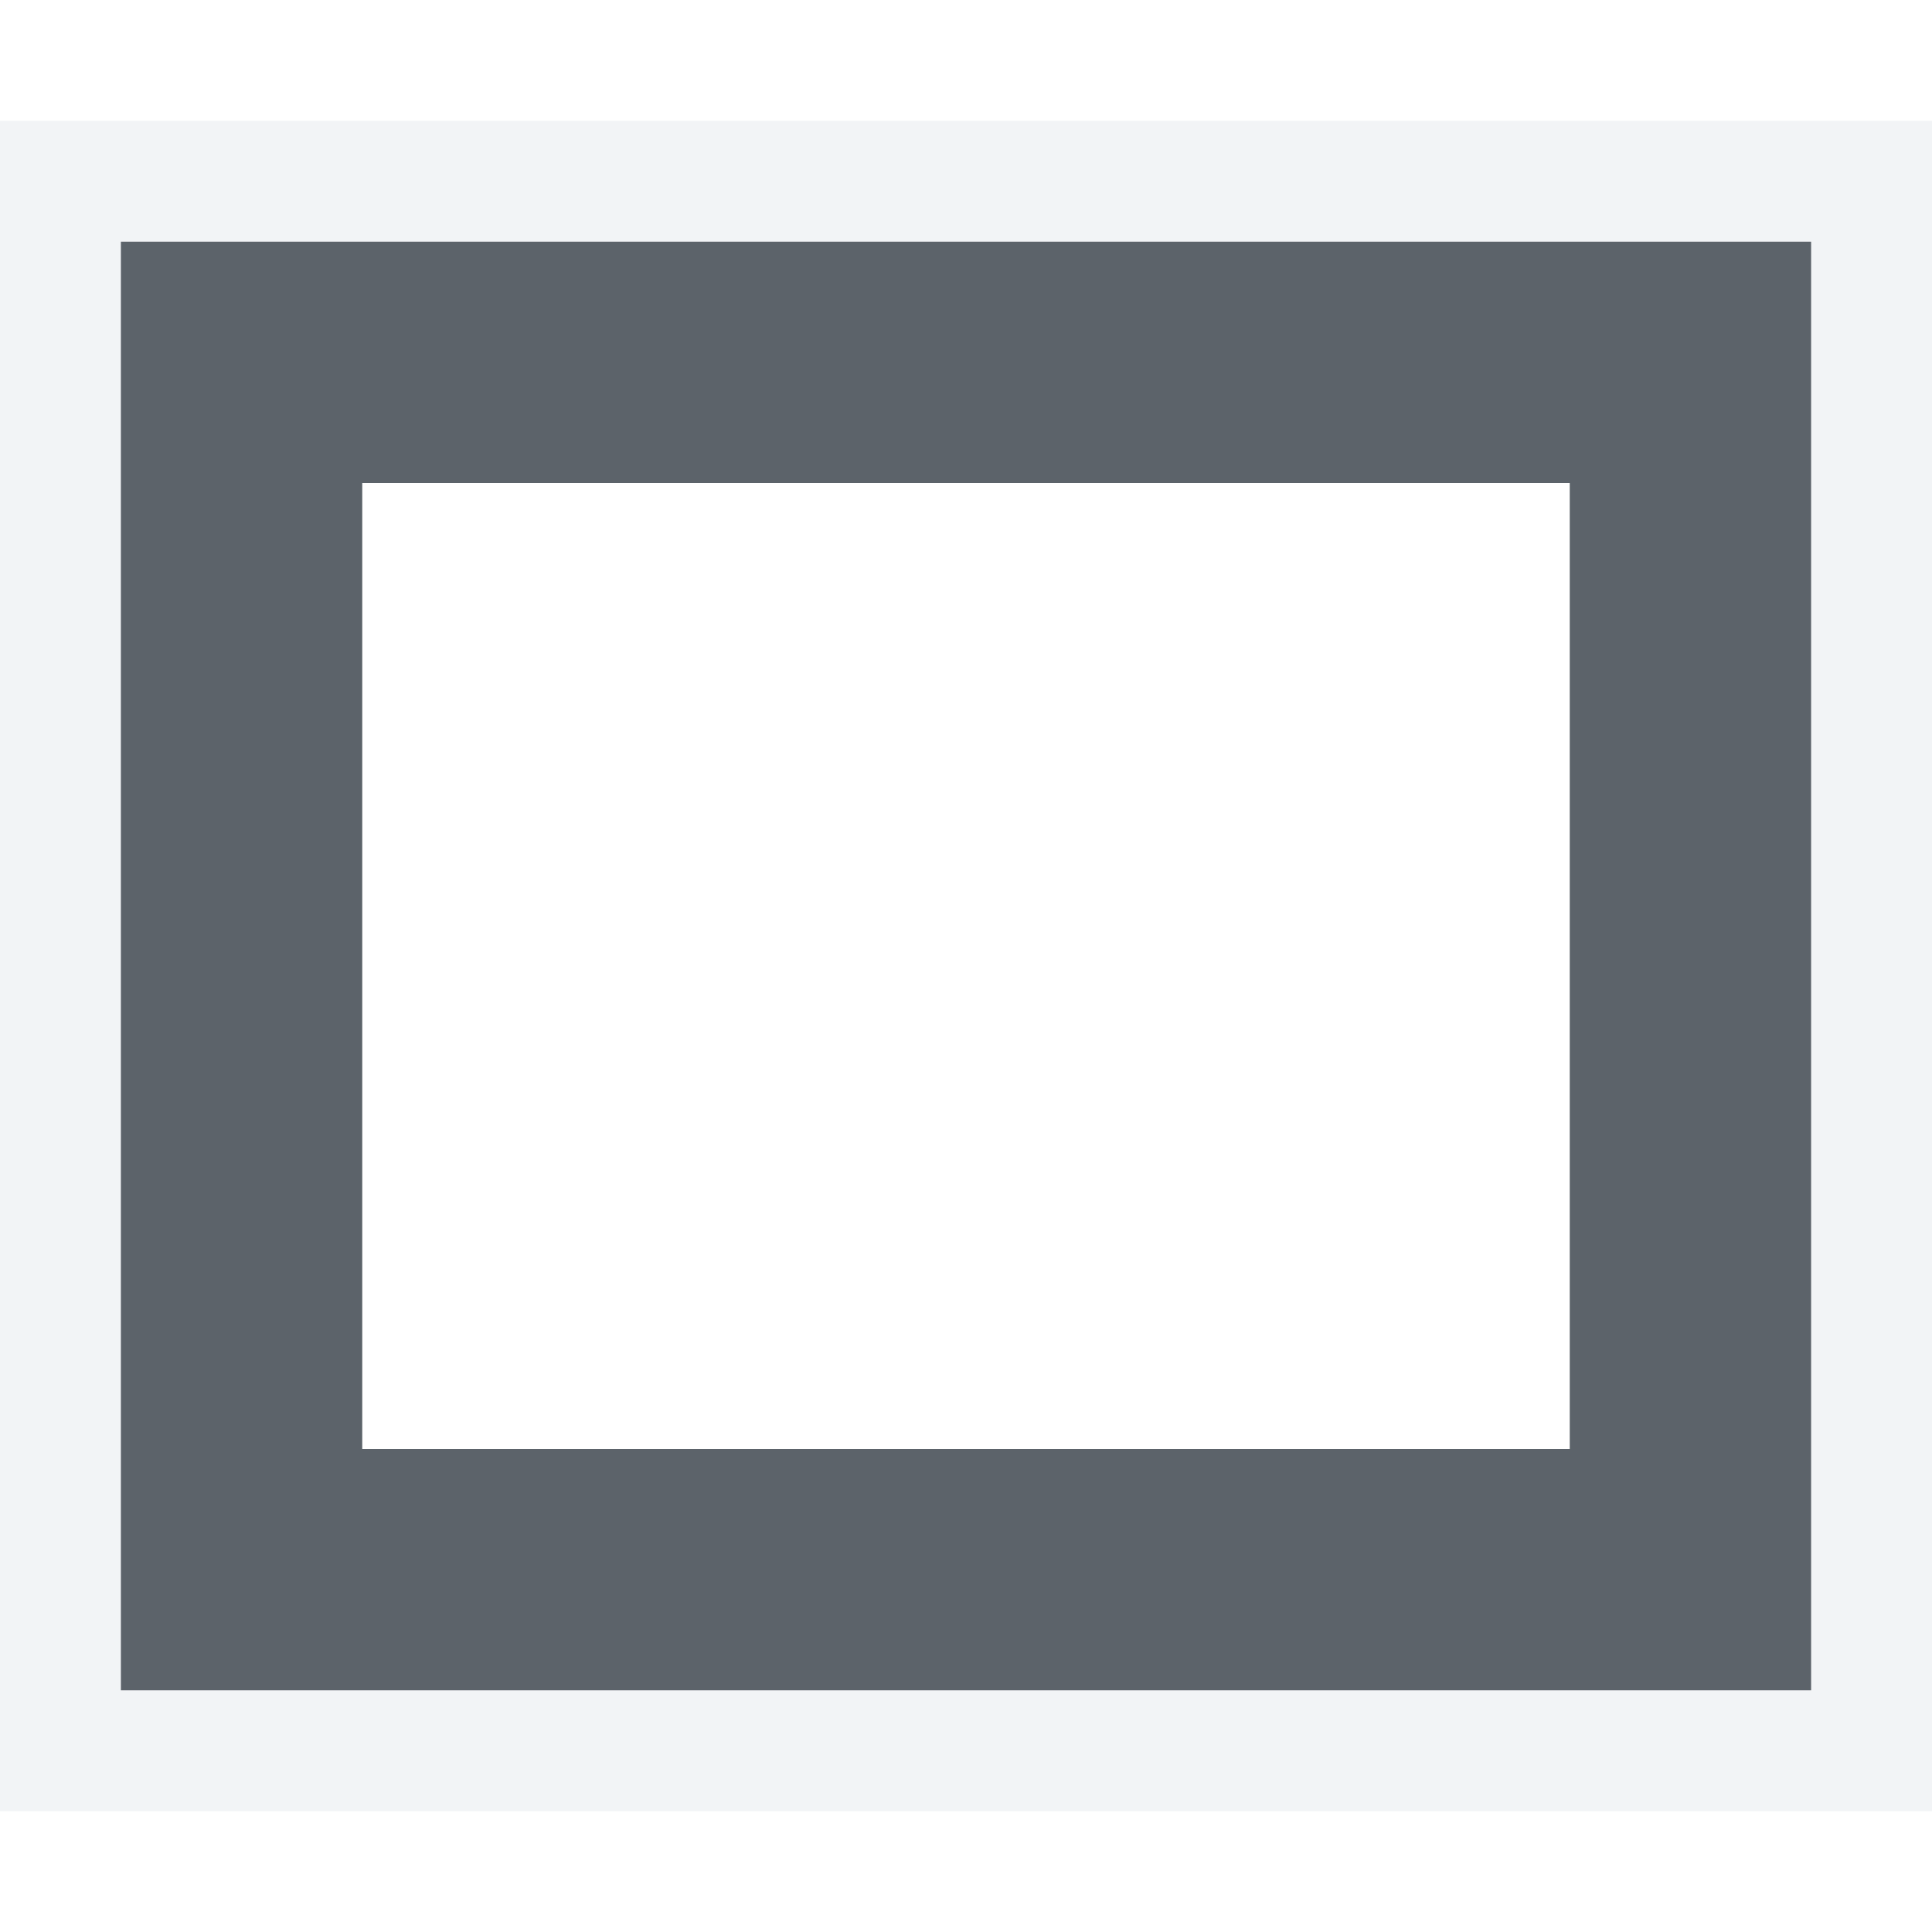
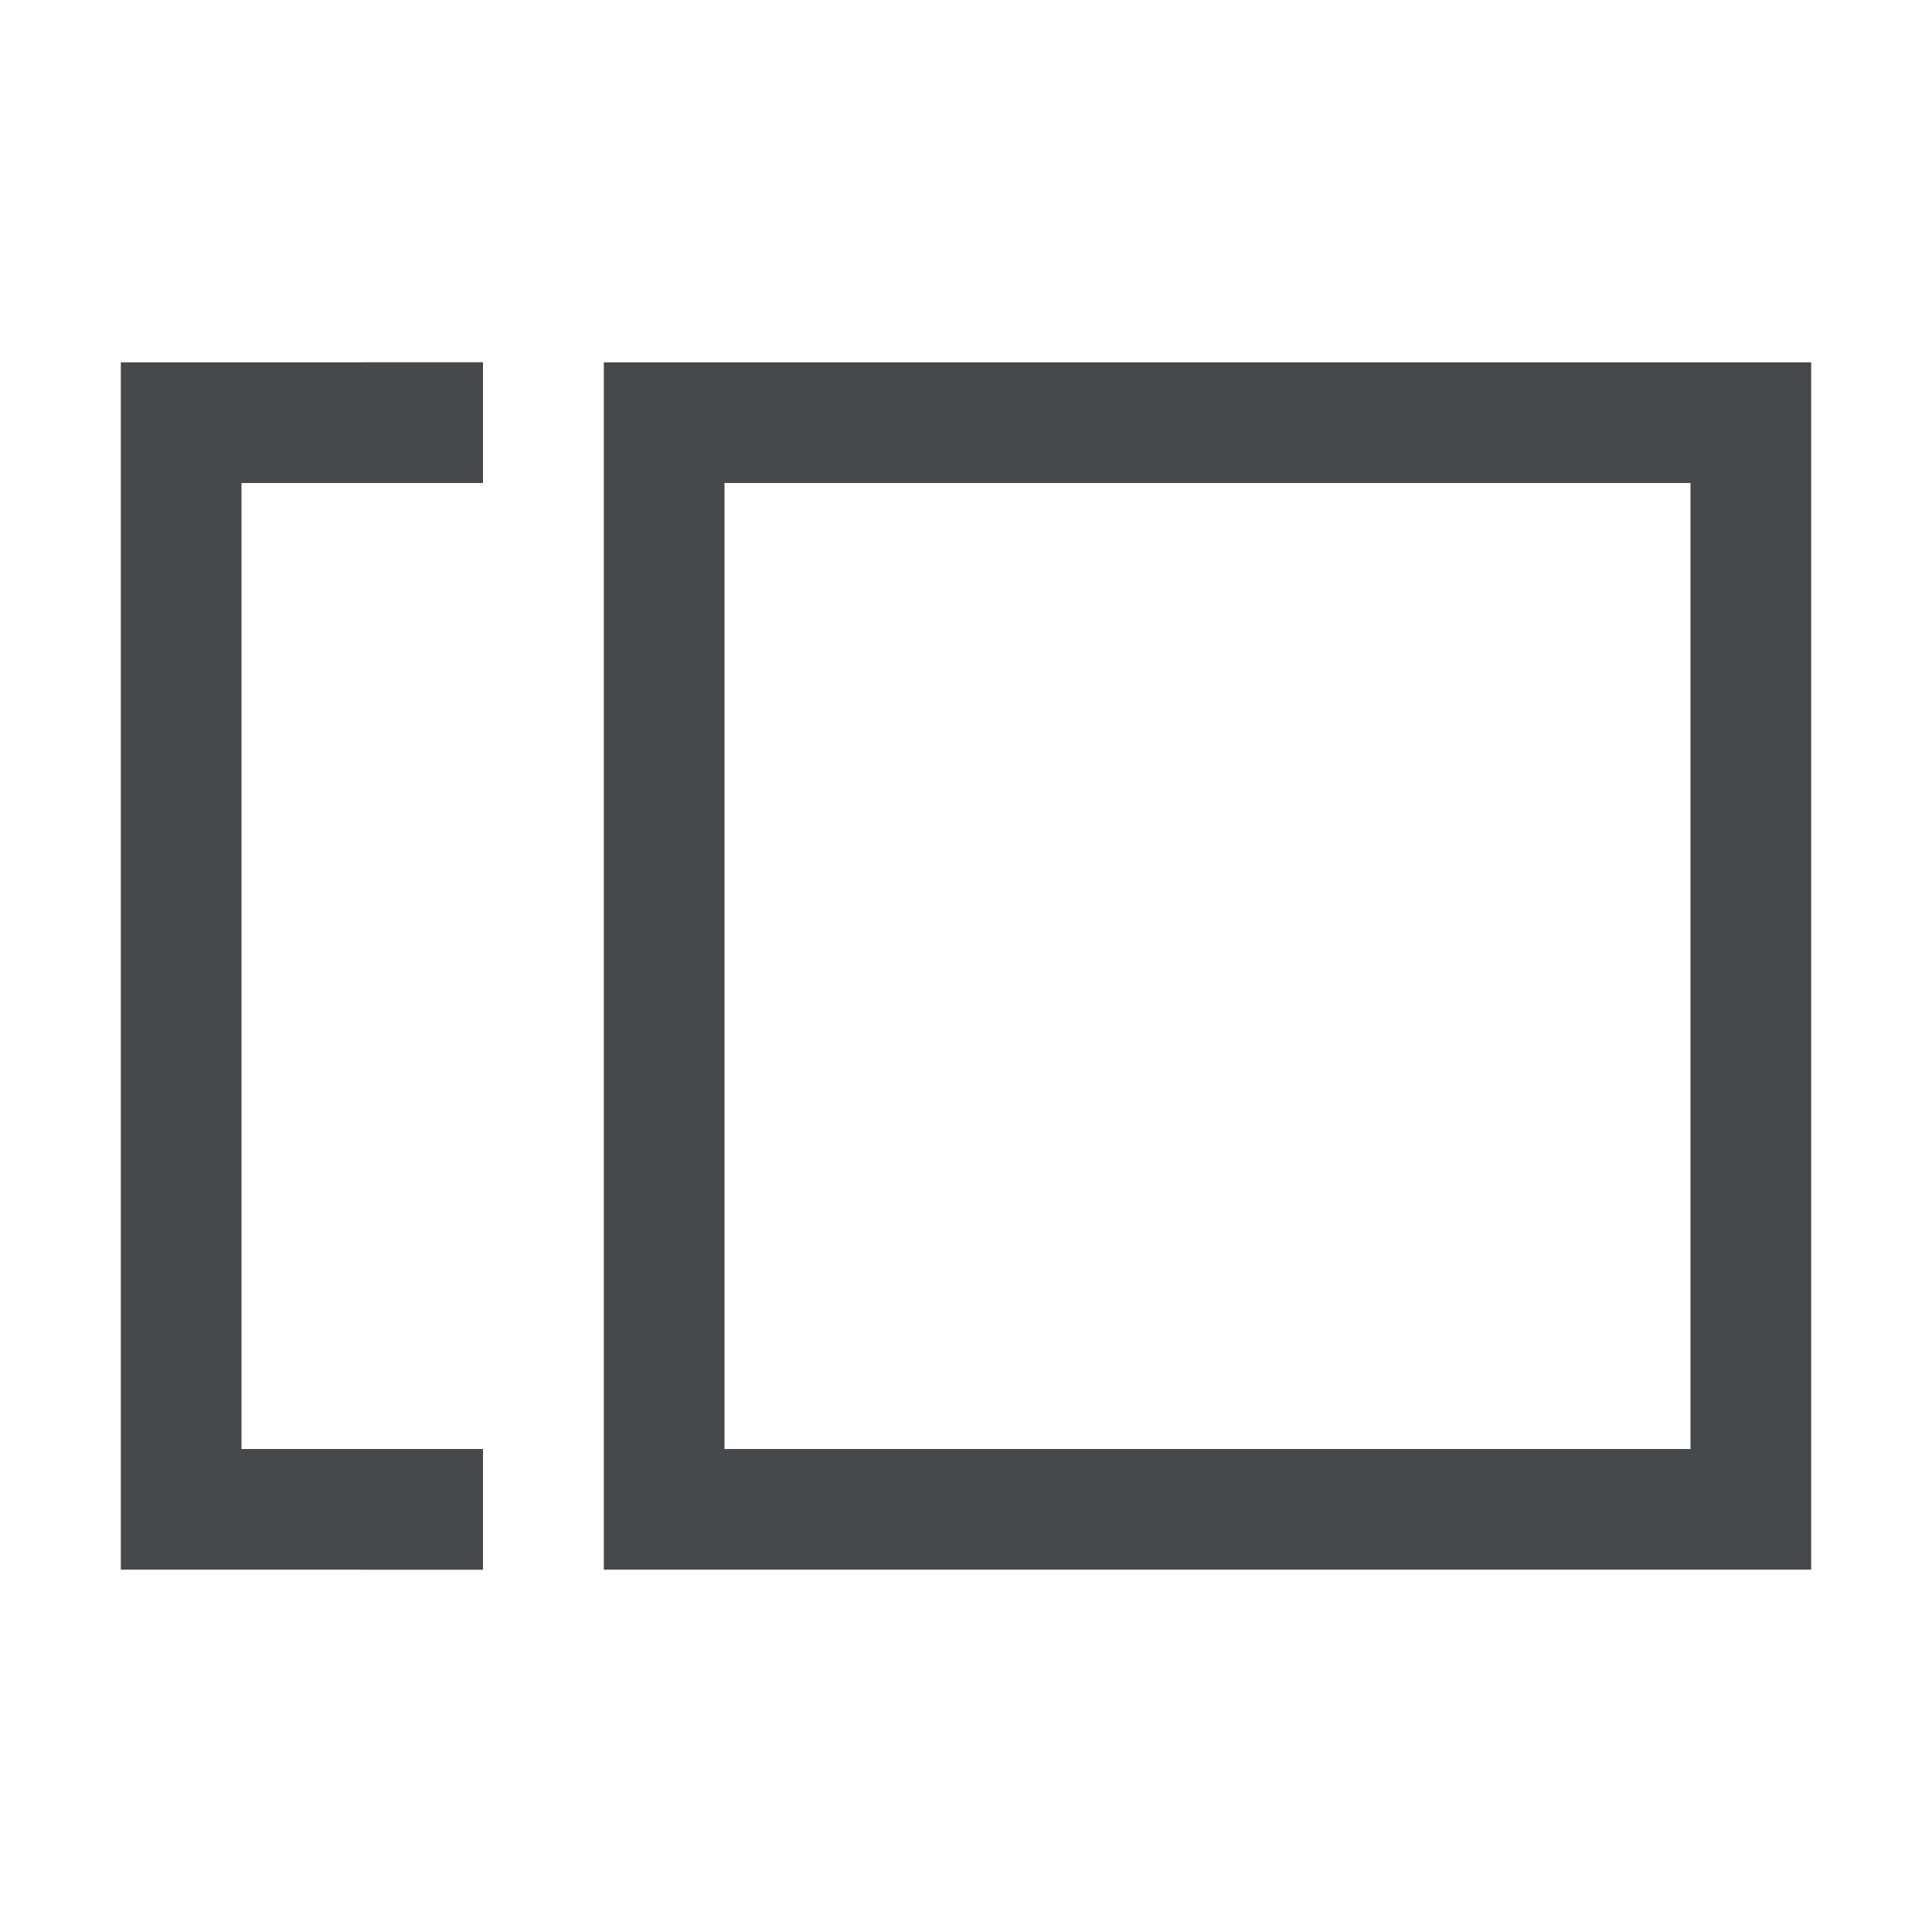
- <svg xmlns="http://www.w3.org/2000/svg" id="svg13094" height="16" width="16" version="1.1">
-   <defs id="defs3016" />
-   <path id="path3006" d="M 1,2 1,14 15,14 15,2 1,2 z m 2,2 10,0 0,8 -10,0 0,-8 z" style="color:#000000;fill:#27303a;fill-opacity:0.753;fill-rule:nonzero;stroke:none;stroke-width:1;marker:none;visibility:visible;display:inline;overflow:visible;enable-background:accumulate" />
-   <path style="color:#000000;fill:#f1f3f5;fill-opacity:0.903;fill-rule:nonzero;stroke:none;stroke-width:2;marker:none;visibility:visible;display:inline;overflow:visible;enable-background:accumulate" d="M 0,1 0,15 16,15 16,1 z M 1,2 15,2 15,14 1,14 z" id="rect2986" />
+ <svg xmlns="http://www.w3.org/2000/svg" id="a" width="16" height="16" version="1.1">
+   <defs>
+     <style id="current-color-scheme" type="text/css">.ColorScheme-Text {color:#090d11;}.ColorScheme-Background{color:#ffffff;}</style>
+   </defs>
+   <path id="d" d="m1 3v10h3v-1h-2v-8h2v-1h-3zm4 0v10h10v-10h-10zm1 1h8v8h-8v-8z" style="fill-opacity:.75;fill:currentColor" class="ColorScheme-Text" />
+   <path id="b" d="m0 2v12h3v-1h-2v-10h2v-1h-3zm4 0v12h12v-12h-12zm1 1h10v10h-10v-10z" style="fill-opacity:.5;fill:currentColor" class="ColorScheme-Background" />
</svg>
